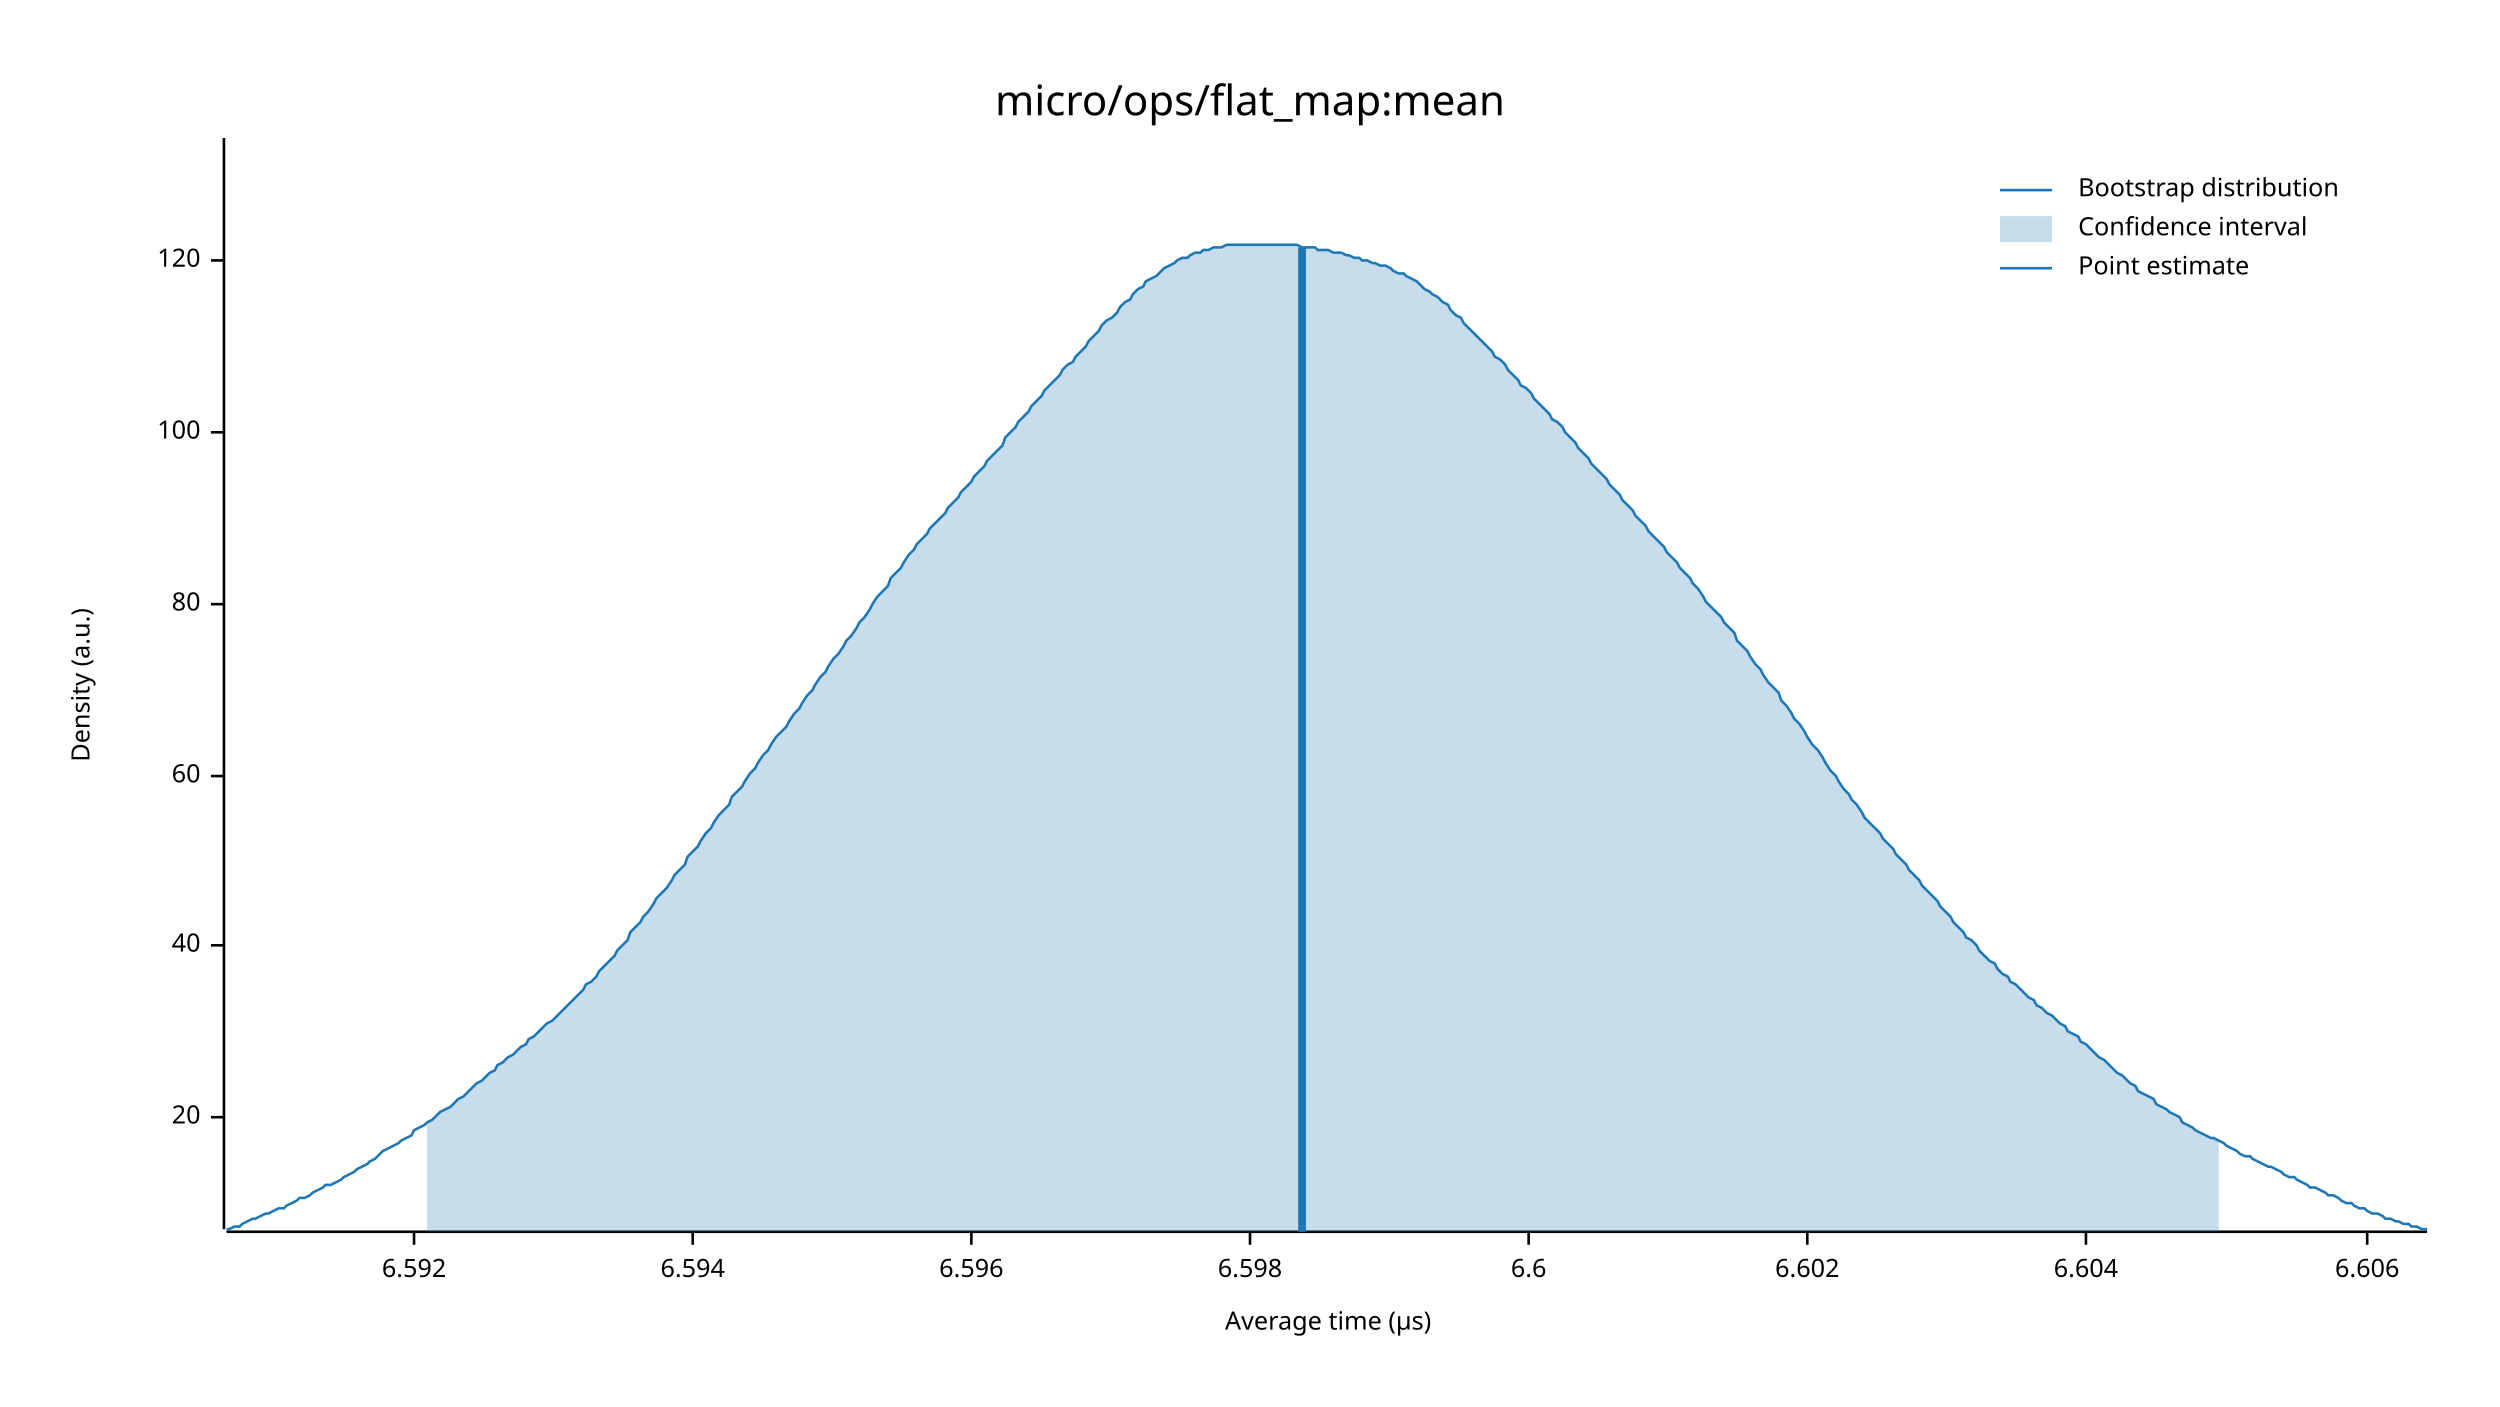
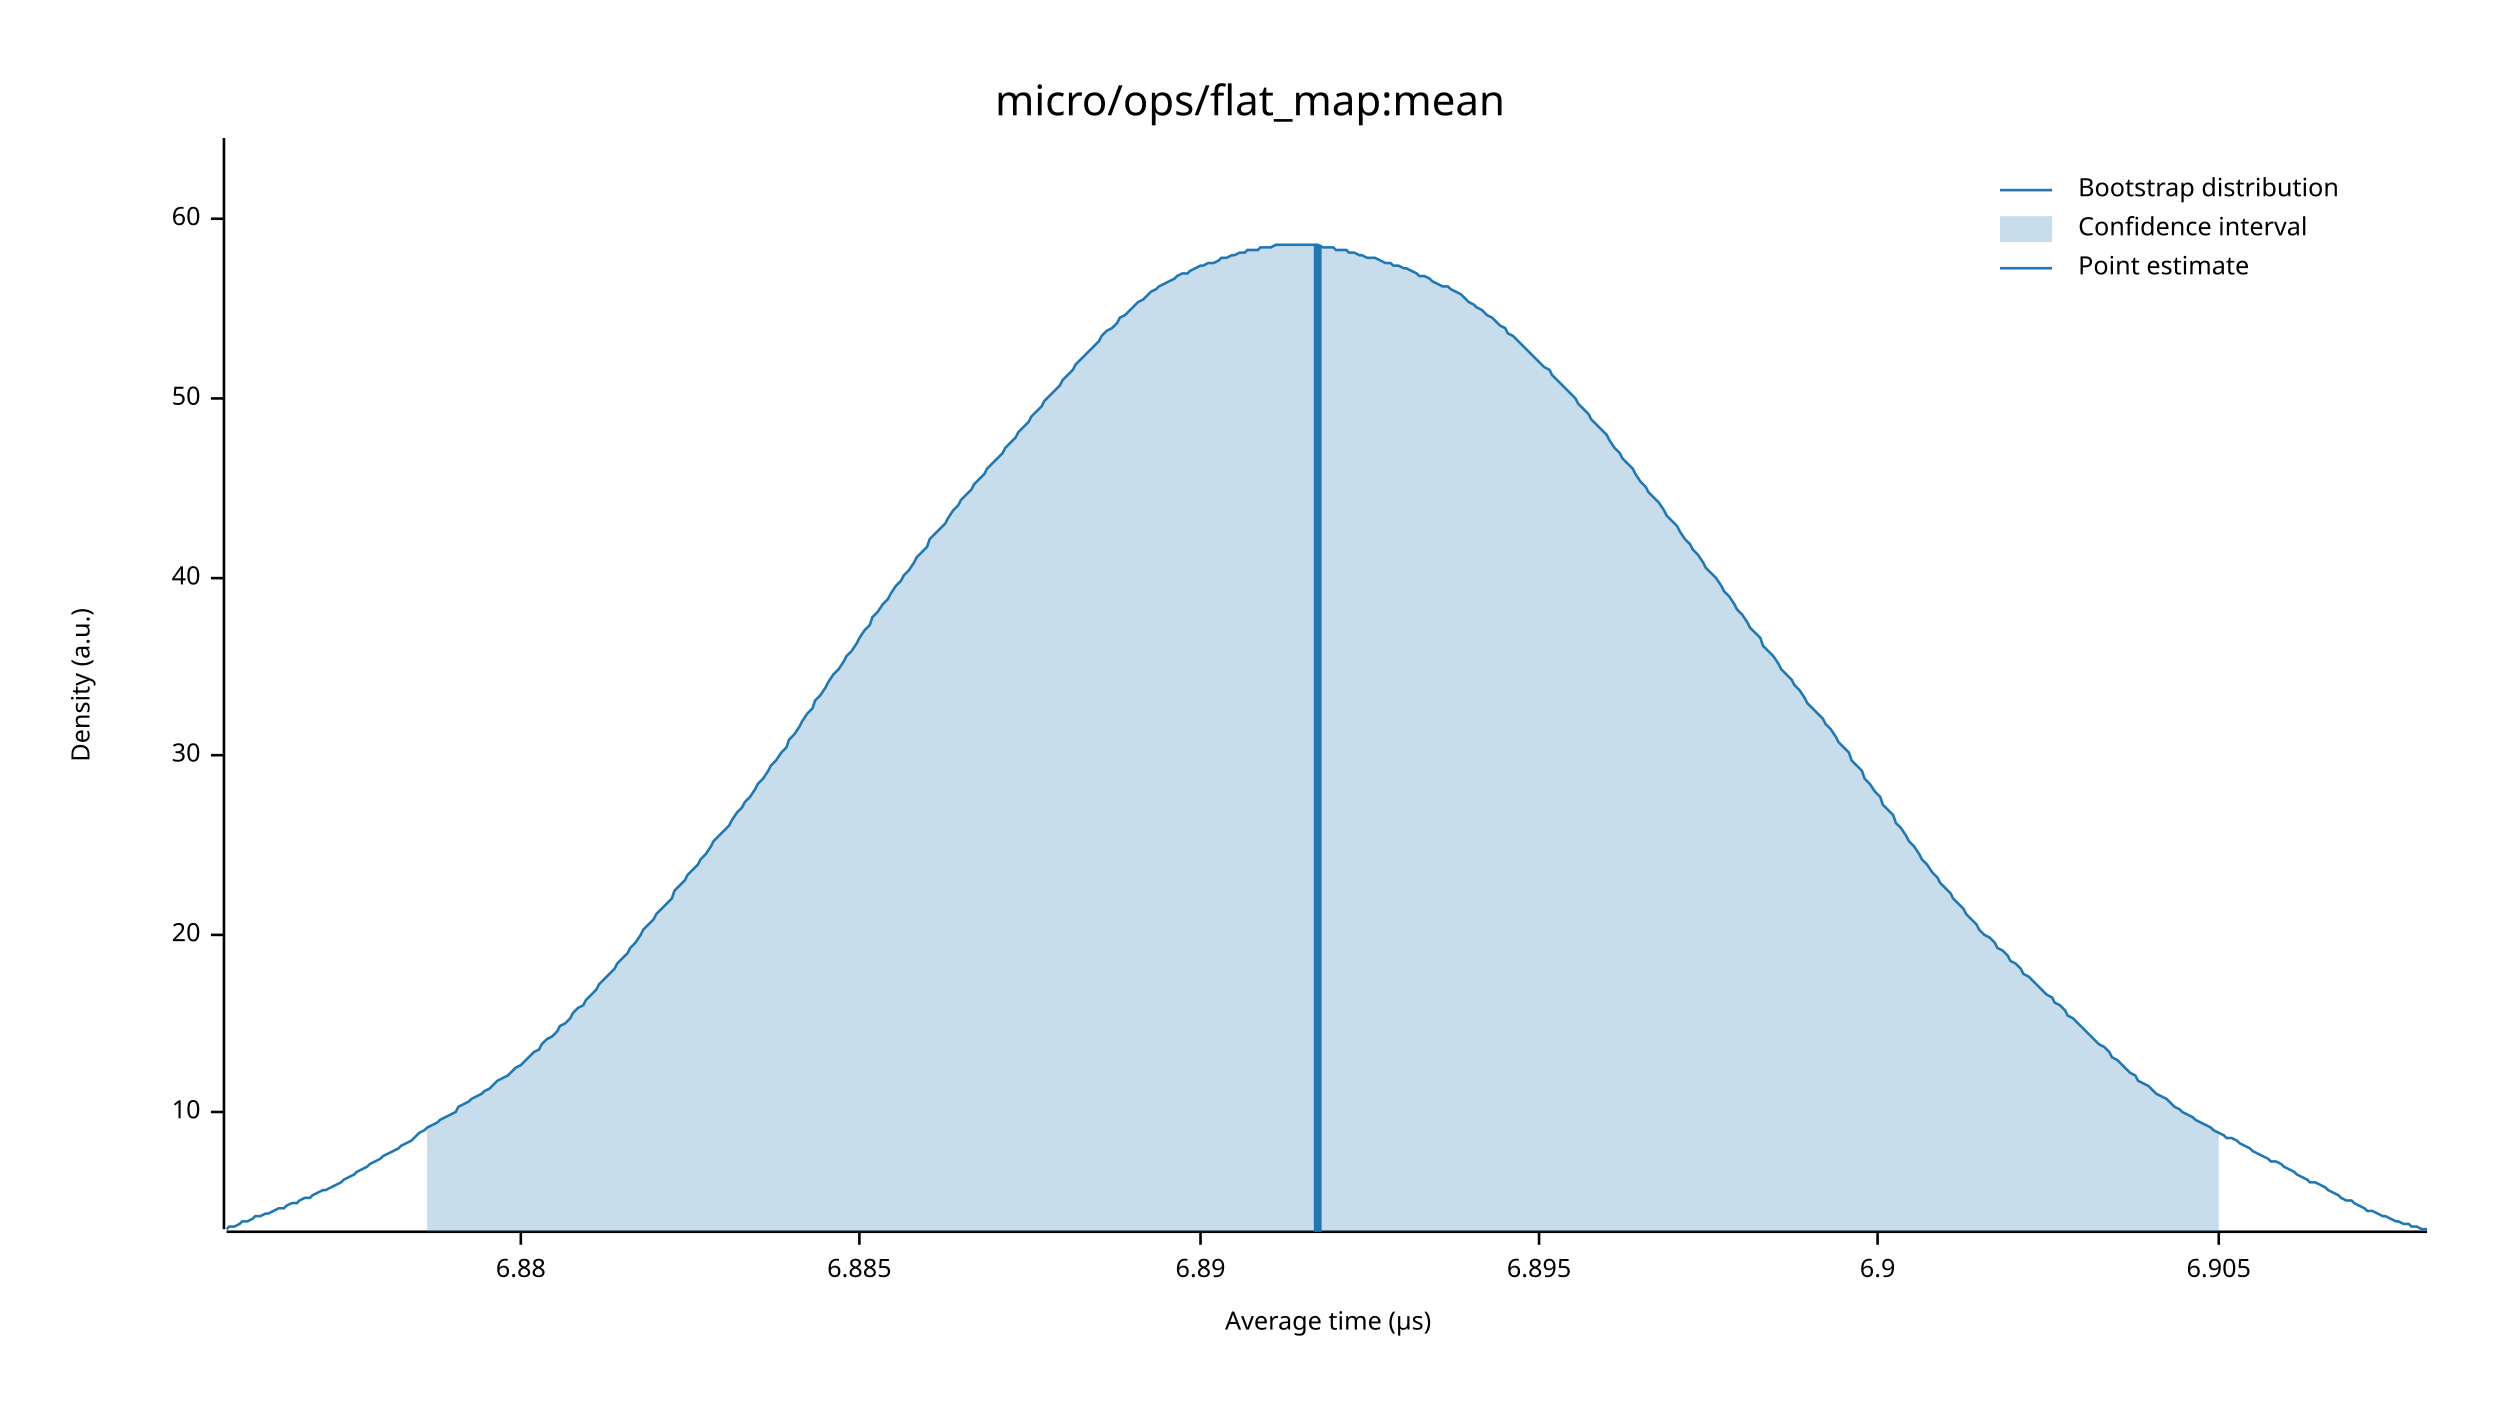
<svg xmlns="http://www.w3.org/2000/svg" width="960" height="540" viewBox="0 0 960 540">
  <text x="480" y="32" dy="0.76em" text-anchor="middle" font-family="sans-serif" font-size="16.129" opacity="1" fill="#000000">
micro/ops/flat_map:mean
</text>
  <text x="27" y="263" dy="0.76em" text-anchor="middle" font-family="sans-serif" font-size="9.677" opacity="1" fill="#000000" transform="rotate(270, 27, 263)">
Density (a.u.)
</text>
  <text x="510" y="513" dy="-0.5ex" text-anchor="middle" font-family="sans-serif" font-size="9.677" opacity="1" fill="#000000">
Average time (µs)
</text>
  <polyline fill="none" opacity="1" stroke="#000000" stroke-width="1" points="86,53 86,472 " />
-   <text x="77" y="429" dy="0.5ex" text-anchor="end" font-family="sans-serif" font-size="9.677" opacity="1" fill="#000000">
+   <text x="77" y="427" dy="0.5ex" text-anchor="end" font-family="sans-serif" font-size="9.677" opacity="1" fill="#000000">
+ 10
+ </text>
+   <polyline fill="none" opacity="1" stroke="#000000" stroke-width="1" points="81,427 86,427 " />
+   <text x="77" y="359" dy="0.5ex" text-anchor="end" font-family="sans-serif" font-size="9.677" opacity="1" fill="#000000">
20
</text>
-   <polyline fill="none" opacity="1" stroke="#000000" stroke-width="1" points="81,429 86,429 " />
-   <text x="77" y="363" dy="0.5ex" text-anchor="end" font-family="sans-serif" font-size="9.677" opacity="1" fill="#000000">
+   <polyline fill="none" opacity="1" stroke="#000000" stroke-width="1" points="81,359 86,359 " />
+   <text x="77" y="290" dy="0.5ex" text-anchor="end" font-family="sans-serif" font-size="9.677" opacity="1" fill="#000000">
+ 30
+ </text>
+   <polyline fill="none" opacity="1" stroke="#000000" stroke-width="1" points="81,290 86,290 " />
+   <text x="77" y="222" dy="0.5ex" text-anchor="end" font-family="sans-serif" font-size="9.677" opacity="1" fill="#000000">
40
</text>
-   <polyline fill="none" opacity="1" stroke="#000000" stroke-width="1" points="81,363 86,363 " />
-   <text x="77" y="298" dy="0.5ex" text-anchor="end" font-family="sans-serif" font-size="9.677" opacity="1" fill="#000000">
+   <polyline fill="none" opacity="1" stroke="#000000" stroke-width="1" points="81,222 86,222 " />
+   <text x="77" y="153" dy="0.5ex" text-anchor="end" font-family="sans-serif" font-size="9.677" opacity="1" fill="#000000">
+ 50
+ </text>
+   <polyline fill="none" opacity="1" stroke="#000000" stroke-width="1" points="81,153 86,153 " />
+   <text x="77" y="84" dy="0.5ex" text-anchor="end" font-family="sans-serif" font-size="9.677" opacity="1" fill="#000000">
60
</text>
-   <polyline fill="none" opacity="1" stroke="#000000" stroke-width="1" points="81,298 86,298 " />
-   <text x="77" y="232" dy="0.5ex" text-anchor="end" font-family="sans-serif" font-size="9.677" opacity="1" fill="#000000">
- 80
+   <polyline fill="none" opacity="1" stroke="#000000" stroke-width="1" points="81,84 86,84 " />
+   <polyline fill="none" opacity="1" stroke="#000000" stroke-width="1" points="87,473 932,473 " />
+   <text x="200" y="483" dy="0.76em" text-anchor="middle" font-family="sans-serif" font-size="9.677" opacity="1" fill="#000000">
+ 6.88
</text>
-   <polyline fill="none" opacity="1" stroke="#000000" stroke-width="1" points="81,232 86,232 " />
-   <text x="77" y="166" dy="0.5ex" text-anchor="end" font-family="sans-serif" font-size="9.677" opacity="1" fill="#000000">
- 100
+   <polyline fill="none" opacity="1" stroke="#000000" stroke-width="1" points="200,473 200,478 " />
+   <text x="330" y="483" dy="0.76em" text-anchor="middle" font-family="sans-serif" font-size="9.677" opacity="1" fill="#000000">
+ 6.885
</text>
-   <polyline fill="none" opacity="1" stroke="#000000" stroke-width="1" points="81,166 86,166 " />
-   <text x="77" y="100" dy="0.5ex" text-anchor="end" font-family="sans-serif" font-size="9.677" opacity="1" fill="#000000">
- 120
+   <polyline fill="none" opacity="1" stroke="#000000" stroke-width="1" points="330,473 330,478 " />
+   <text x="461" y="483" dy="0.76em" text-anchor="middle" font-family="sans-serif" font-size="9.677" opacity="1" fill="#000000">
+ 6.89
</text>
-   <polyline fill="none" opacity="1" stroke="#000000" stroke-width="1" points="81,100 86,100 " />
-   <polyline fill="none" opacity="1" stroke="#000000" stroke-width="1" points="87,473 932,473 " />
-   <text x="159" y="483" dy="0.76em" text-anchor="middle" font-family="sans-serif" font-size="9.677" opacity="1" fill="#000000">
- 6.592
+   <polyline fill="none" opacity="1" stroke="#000000" stroke-width="1" points="461,473 461,478 " />
+   <text x="591" y="483" dy="0.76em" text-anchor="middle" font-family="sans-serif" font-size="9.677" opacity="1" fill="#000000">
+ 6.895
</text>
-   <polyline fill="none" opacity="1" stroke="#000000" stroke-width="1" points="159,473 159,478 " />
-   <text x="266" y="483" dy="0.76em" text-anchor="middle" font-family="sans-serif" font-size="9.677" opacity="1" fill="#000000">
- 6.594
+   <polyline fill="none" opacity="1" stroke="#000000" stroke-width="1" points="591,473 591,478 " />
+   <text x="721" y="483" dy="0.76em" text-anchor="middle" font-family="sans-serif" font-size="9.677" opacity="1" fill="#000000">
+ 6.9
</text>
-   <polyline fill="none" opacity="1" stroke="#000000" stroke-width="1" points="266,473 266,478 " />
-   <text x="373" y="483" dy="0.76em" text-anchor="middle" font-family="sans-serif" font-size="9.677" opacity="1" fill="#000000">
- 6.596
+   <polyline fill="none" opacity="1" stroke="#000000" stroke-width="1" points="721,473 721,478 " />
+   <text x="852" y="483" dy="0.76em" text-anchor="middle" font-family="sans-serif" font-size="9.677" opacity="1" fill="#000000">
+ 6.905
</text>
-   <polyline fill="none" opacity="1" stroke="#000000" stroke-width="1" points="373,473 373,478 " />
-   <text x="480" y="483" dy="0.76em" text-anchor="middle" font-family="sans-serif" font-size="9.677" opacity="1" fill="#000000">
- 6.598
- </text>
-   <polyline fill="none" opacity="1" stroke="#000000" stroke-width="1" points="480,473 480,478 " />
-   <text x="587" y="483" dy="0.76em" text-anchor="middle" font-family="sans-serif" font-size="9.677" opacity="1" fill="#000000">
- 6.6
- </text>
-   <polyline fill="none" opacity="1" stroke="#000000" stroke-width="1" points="587,473 587,478 " />
-   <text x="694" y="483" dy="0.76em" text-anchor="middle" font-family="sans-serif" font-size="9.677" opacity="1" fill="#000000">
- 6.602
- </text>
-   <polyline fill="none" opacity="1" stroke="#000000" stroke-width="1" points="694,473 694,478 " />
-   <text x="801" y="483" dy="0.76em" text-anchor="middle" font-family="sans-serif" font-size="9.677" opacity="1" fill="#000000">
- 6.604
- </text>
-   <polyline fill="none" opacity="1" stroke="#000000" stroke-width="1" points="801,473 801,478 " />
-   <text x="909" y="483" dy="0.76em" text-anchor="middle" font-family="sans-serif" font-size="9.677" opacity="1" fill="#000000">
- 6.606
- </text>
-   <polyline fill="none" opacity="1" stroke="#000000" stroke-width="1" points="909,473 909,478 " />
-   <polyline fill="none" opacity="1" stroke="#1F78B4" stroke-width="1" points="87,472 88,472 90,471 92,471 93,470 95,469 97,468 98,468 100,467 102,466 103,466 105,465 107,464 109,464 110,463 112,462 114,461 115,460 117,460 119,459 120,458 122,457 124,456 125,455 127,455 129,454 131,453 132,452 134,451 136,450 137,449 139,448 141,447 142,446 144,445 146,443 147,442 149,441 151,440 153,439 154,438 156,437 158,436 159,434 161,433 163,432 164,431 166,430 168,428 169,427 171,426 173,425 175,423 176,422 178,421 180,419 181,418 183,416 185,415 186,414 188,412 190,411 191,409 193,408 195,406 197,405 198,404 200,402 202,401 203,399 205,398 207,396 208,395 210,393 212,392 214,390 215,389 217,387 219,385 220,384 222,382 224,380 225,378 227,377 229,375 230,373 232,371 234,369 236,367 237,365 239,363 241,361 242,358 244,356 246,354 247,352 249,350 251,347 252,345 254,343 256,341 258,338 259,336 261,334 263,332 264,329 266,327 268,325 269,323 271,320 273,318 274,316 276,313 278,311 280,309 281,306 283,304 285,302 286,300 288,297 290,295 291,293 293,290 295,288 296,286 298,283 300,281 302,279 303,277 305,274 307,272 308,270 310,267 312,265 313,263 315,260 317,258 318,256 320,253 322,251 324,248 325,246 327,244 329,241 330,239 332,237 334,234 335,232 337,229 339,227 341,225 342,222 344,220 346,218 347,216 349,213 351,211 352,209 354,207 356,205 357,203 359,201 361,199 363,197 364,195 366,193 368,191 369,189 371,187 373,185 374,183 376,181 378,179 379,177 381,175 383,173 385,171 386,168 388,166 390,164 391,162 393,160 395,158 396,156 398,154 400,152 401,150 403,148 405,146 407,144 408,142 410,140 412,139 413,137 415,135 417,133 418,131 420,129 422,127 423,125 425,123 427,122 429,120 430,118 432,116 434,115 435,113 437,111 439,110 440,108 442,107 444,106 445,105 447,103 449,102 451,101 452,100 454,99 456,99 457,98 459,97 461,97 462,96 464,96 466,95 468,95 469,95 471,94 473,94 474,94 476,94 478,94 479,94 481,94 483,94 484,94 486,94 488,94 490,94 491,94 493,94 495,94 496,94 498,94 500,95 501,95 503,95 505,95 506,96 508,96 510,96 512,97 513,97 515,97 517,98 518,98 520,99 522,99 523,100 525,100 527,101 528,101 530,102 532,102 534,103 535,104 537,105 539,105 540,106 542,107 544,108 545,109 547,111 549,112 550,113 552,114 554,116 556,117 557,119 559,121 561,122 562,124 564,126 566,128 567,129 569,131 571,133 573,135 574,137 576,138 578,140 579,142 581,144 583,146 584,148 586,149 588,151 589,153 591,155 593,157 595,159 596,161 598,162 600,164 601,166 603,168 605,170 606,172 608,174 610,176 611,178 613,180 615,182 617,184 618,186 620,188 622,190 623,192 625,194 627,196 628,198 630,200 632,202 633,204 635,206 637,208 639,210 640,212 642,214 644,216 645,218 647,220 649,222 650,224 652,226 654,229 655,231 657,233 659,235 661,237 662,239 664,241 666,243 667,246 669,248 671,250 672,252 674,255 676,257 677,259 679,262 681,264 683,266 684,269 686,271 688,274 689,276 691,278 693,281 694,283 696,286 698,288 700,291 701,293 703,296 705,298 706,300 708,303 710,305 711,307 713,309 715,312 716,314 718,316 720,318 722,320 723,322 725,324 727,326 728,328 730,330 732,332 733,334 735,336 737,338 738,340 740,342 742,344 744,346 745,348 747,350 749,352 750,354 752,356 754,358 755,360 757,361 759,363 760,365 762,367 764,369 766,370 767,372 769,374 771,375 772,377 774,378 776,380 777,381 779,383 781,384 782,386 784,387 786,389 788,390 789,391 791,393 793,394 794,396 796,397 798,398 799,400 801,401 803,403 804,404 806,406 808,407 810,409 811,410 813,412 815,413 816,414 818,416 820,417 821,419 823,420 825,421 827,422 828,424 830,425 832,426 833,427 835,428 837,429 838,431 840,432 842,433 843,434 845,435 847,436 849,437 850,437 852,438 854,439 855,440 857,441 859,442 860,443 862,444 864,444 865,445 867,446 869,447 871,448 872,448 874,449 876,450 877,451 879,452 881,452 882,453 884,454 886,455 887,456 889,456 891,457 893,458 894,459 896,459 898,460 899,461 901,462 903,462 904,463 906,464 908,464 909,465 911,466 913,466 915,467 916,468 918,468 920,469 921,469 923,470 925,470 926,471 928,471 930,472 932,472 " />
-   <polygon opacity="0.25" fill="#1F78B4" points="164,431 166,430 168,428 169,427 171,426 173,425 175,423 176,422 178,421 180,419 181,418 183,416 185,415 186,414 188,412 190,411 191,409 193,408 195,406 197,405 198,404 200,402 202,401 203,399 205,398 207,396 208,395 210,393 212,392 214,390 215,389 217,387 219,385 220,384 222,382 224,380 225,378 227,377 229,375 230,373 232,371 234,369 236,367 237,365 239,363 241,361 242,358 244,356 246,354 247,352 249,350 251,347 252,345 254,343 256,341 258,338 259,336 261,334 263,332 264,329 266,327 268,325 269,323 271,320 273,318 274,316 276,313 278,311 280,309 281,306 283,304 285,302 286,300 288,297 290,295 291,293 293,290 295,288 296,286 298,283 300,281 302,279 303,277 305,274 307,272 308,270 310,267 312,265 313,263 315,260 317,258 318,256 320,253 322,251 324,248 325,246 327,244 329,241 330,239 332,237 334,234 335,232 337,229 339,227 341,225 342,222 344,220 346,218 347,216 349,213 351,211 352,209 354,207 356,205 357,203 359,201 361,199 363,197 364,195 366,193 368,191 369,189 371,187 373,185 374,183 376,181 378,179 379,177 381,175 383,173 385,171 386,168 388,166 390,164 391,162 393,160 395,158 396,156 398,154 400,152 401,150 403,148 405,146 407,144 408,142 410,140 412,139 413,137 415,135 417,133 418,131 420,129 422,127 423,125 425,123 427,122 429,120 430,118 432,116 434,115 435,113 437,111 439,110 440,108 442,107 444,106 445,105 447,103 449,102 451,101 452,100 454,99 456,99 457,98 459,97 461,97 462,96 464,96 466,95 468,95 469,95 471,94 473,94 474,94 476,94 478,94 479,94 481,94 483,94 484,94 486,94 488,94 490,94 491,94 493,94 495,94 496,94 498,94 500,95 501,95 503,95 505,95 506,96 508,96 510,96 512,97 513,97 515,97 517,98 518,98 520,99 522,99 523,100 525,100 527,101 528,101 530,102 532,102 534,103 535,104 537,105 539,105 540,106 542,107 544,108 545,109 547,111 549,112 550,113 552,114 554,116 556,117 557,119 559,121 561,122 562,124 564,126 566,128 567,129 569,131 571,133 573,135 574,137 576,138 578,140 579,142 581,144 583,146 584,148 586,149 588,151 589,153 591,155 593,157 595,159 596,161 598,162 600,164 601,166 603,168 605,170 606,172 608,174 610,176 611,178 613,180 615,182 617,184 618,186 620,188 622,190 623,192 625,194 627,196 628,198 630,200 632,202 633,204 635,206 637,208 639,210 640,212 642,214 644,216 645,218 647,220 649,222 650,224 652,226 654,229 655,231 657,233 659,235 661,237 662,239 664,241 666,243 667,246 669,248 671,250 672,252 674,255 676,257 677,259 679,262 681,264 683,266 684,269 686,271 688,274 689,276 691,278 693,281 694,283 696,286 698,288 700,291 701,293 703,296 705,298 706,300 708,303 710,305 711,307 713,309 715,312 716,314 718,316 720,318 722,320 723,322 725,324 727,326 728,328 730,330 732,332 733,334 735,336 737,338 738,340 740,342 742,344 744,346 745,348 747,350 749,352 750,354 752,356 754,358 755,360 757,361 759,363 760,365 762,367 764,369 766,370 767,372 769,374 771,375 772,377 774,378 776,380 777,381 779,383 781,384 782,386 784,387 786,389 788,390 789,391 791,393 793,394 794,396 796,397 798,398 799,400 801,401 803,403 804,404 806,406 808,407 810,409 811,410 813,412 815,413 816,414 818,416 820,417 821,419 823,420 825,421 827,422 828,424 830,425 832,426 833,427 835,428 837,429 838,431 840,432 842,433 843,434 845,435 847,436 849,437 850,437 852,438 852,473 164,473 " />
-   <polyline fill="none" opacity="1" stroke="#1F78B4" stroke-width="3" points="500,473 500,95 " />
+   <polyline fill="none" opacity="1" stroke="#000000" stroke-width="1" points="852,473 852,478 " />
+   <polyline fill="none" opacity="1" stroke="#1F78B4" stroke-width="1" points="87,472 88,471 90,471 92,470 93,469 95,469 97,468 98,467 100,467 102,466 103,466 105,465 107,464 109,464 110,463 112,462 114,462 115,461 117,460 119,460 120,459 122,458 124,457 125,457 127,456 129,455 131,454 132,453 134,452 136,451 137,450 139,449 141,448 142,447 144,446 146,445 147,444 149,443 151,442 153,441 154,440 156,439 158,438 159,437 161,435 163,434 164,433 166,432 168,431 169,430 171,429 173,428 175,427 176,425 178,424 180,423 181,422 183,421 185,420 186,419 188,418 190,416 191,415 193,414 195,413 197,411 198,410 200,409 202,407 203,406 205,404 207,403 208,401 210,399 212,398 214,396 215,394 217,393 219,391 220,389 222,387 224,386 225,384 227,382 229,380 230,378 232,376 234,374 236,372 237,370 239,368 241,366 242,364 244,362 246,359 247,357 249,355 251,353 252,351 254,349 256,347 258,345 259,342 261,340 263,338 264,336 266,334 268,332 269,330 271,328 273,325 274,323 276,321 278,319 280,317 281,315 283,312 285,310 286,308 288,306 290,303 291,301 293,299 295,296 296,294 298,292 300,289 302,287 303,284 305,282 307,279 308,277 310,274 312,272 313,269 315,267 317,264 318,262 320,259 322,257 324,254 325,252 327,250 329,247 330,245 332,242 334,240 335,237 337,235 339,232 341,230 342,228 344,225 346,223 347,221 349,219 351,216 352,214 354,212 356,210 357,207 359,205 361,203 363,201 364,199 366,196 368,194 369,192 371,190 373,188 374,186 376,184 378,182 379,180 381,178 383,176 385,174 386,172 388,170 390,168 391,166 393,164 395,162 396,160 398,158 400,156 401,154 403,152 405,150 407,148 408,146 410,144 412,142 413,140 415,138 417,136 418,135 420,133 422,131 423,129 425,127 427,126 429,124 430,122 432,121 434,119 435,118 437,116 439,115 440,114 442,112 444,111 445,110 447,109 449,108 451,107 452,106 454,105 456,105 457,104 459,103 461,102 462,102 464,101 466,101 468,100 469,99 471,99 473,98 474,98 476,97 478,97 479,96 481,96 483,96 484,95 486,95 488,95 490,94 491,94 493,94 495,94 496,94 498,94 500,94 501,94 503,94 505,94 506,94 508,95 510,95 512,95 513,96 515,96 517,96 518,97 520,97 522,98 523,98 525,99 527,99 528,99 530,100 532,101 534,101 535,102 537,102 539,103 540,103 542,104 544,105 545,106 547,106 549,107 550,108 552,109 554,110 556,110 557,111 559,112 561,113 562,114 564,116 566,117 567,118 569,119 571,121 573,122 574,123 576,125 578,126 579,128 581,129 583,131 584,132 586,134 588,136 589,137 591,139 593,141 595,142 596,144 598,146 600,148 601,149 603,151 605,153 606,155 608,157 610,159 611,161 613,163 615,165 617,167 618,169 620,172 622,174 623,176 625,178 627,180 628,182 630,185 632,187 633,189 635,191 637,193 639,196 640,198 642,200 644,202 645,204 647,207 649,209 650,211 652,213 654,216 655,218 657,220 659,222 661,225 662,227 664,229 666,232 667,234 669,236 671,239 672,241 674,243 676,245 677,248 679,250 681,252 683,255 684,257 686,259 688,261 689,263 691,265 693,268 694,270 696,272 698,274 700,276 701,278 703,280 705,283 706,285 708,287 710,289 711,292 713,294 715,296 716,299 718,301 720,304 722,306 723,309 725,311 727,313 728,316 730,318 732,321 733,323 735,325 737,328 738,330 740,332 742,335 744,337 745,339 747,341 749,343 750,345 752,347 754,349 755,351 757,353 759,355 760,357 762,359 764,360 766,362 767,364 769,365 771,367 772,369 774,370 776,372 777,374 779,375 781,377 782,378 784,380 786,382 788,383 789,385 791,386 793,388 794,390 796,391 798,393 799,394 801,396 803,398 804,399 806,401 808,402 810,404 811,406 813,407 815,409 816,410 818,412 820,413 821,415 823,416 825,417 827,419 828,420 830,421 832,422 833,423 835,425 837,426 838,427 840,428 842,429 843,430 845,431 847,432 849,433 850,434 852,435 854,436 855,437 857,437 859,438 860,439 862,440 864,441 865,442 867,443 869,444 871,445 872,446 874,446 876,447 877,448 879,449 881,450 882,451 884,452 886,453 887,454 889,454 891,455 893,456 894,457 896,458 898,459 899,460 901,461 903,461 904,462 906,463 908,464 909,465 911,465 913,466 915,467 916,467 918,468 920,469 921,469 923,470 925,470 926,471 928,471 930,472 932,472 " />
+   <polygon opacity="0.25" fill="#1F78B4" points="164,433 166,432 168,431 169,430 171,429 173,428 175,427 176,425 178,424 180,423 181,422 183,421 185,420 186,419 188,418 190,416 191,415 193,414 195,413 197,411 198,410 200,409 202,407 203,406 205,404 207,403 208,401 210,399 212,398 214,396 215,394 217,393 219,391 220,389 222,387 224,386 225,384 227,382 229,380 230,378 232,376 234,374 236,372 237,370 239,368 241,366 242,364 244,362 246,359 247,357 249,355 251,353 252,351 254,349 256,347 258,345 259,342 261,340 263,338 264,336 266,334 268,332 269,330 271,328 273,325 274,323 276,321 278,319 280,317 281,315 283,312 285,310 286,308 288,306 290,303 291,301 293,299 295,296 296,294 298,292 300,289 302,287 303,284 305,282 307,279 308,277 310,274 312,272 313,269 315,267 317,264 318,262 320,259 322,257 324,254 325,252 327,250 329,247 330,245 332,242 334,240 335,237 337,235 339,232 341,230 342,228 344,225 346,223 347,221 349,219 351,216 352,214 354,212 356,210 357,207 359,205 361,203 363,201 364,199 366,196 368,194 369,192 371,190 373,188 374,186 376,184 378,182 379,180 381,178 383,176 385,174 386,172 388,170 390,168 391,166 393,164 395,162 396,160 398,158 400,156 401,154 403,152 405,150 407,148 408,146 410,144 412,142 413,140 415,138 417,136 418,135 420,133 422,131 423,129 425,127 427,126 429,124 430,122 432,121 434,119 435,118 437,116 439,115 440,114 442,112 444,111 445,110 447,109 449,108 451,107 452,106 454,105 456,105 457,104 459,103 461,102 462,102 464,101 466,101 468,100 469,99 471,99 473,98 474,98 476,97 478,97 479,96 481,96 483,96 484,95 486,95 488,95 490,94 491,94 493,94 495,94 496,94 498,94 500,94 501,94 503,94 505,94 506,94 508,95 510,95 512,95 513,96 515,96 517,96 518,97 520,97 522,98 523,98 525,99 527,99 528,99 530,100 532,101 534,101 535,102 537,102 539,103 540,103 542,104 544,105 545,106 547,106 549,107 550,108 552,109 554,110 556,110 557,111 559,112 561,113 562,114 564,116 566,117 567,118 569,119 571,121 573,122 574,123 576,125 578,126 579,128 581,129 583,131 584,132 586,134 588,136 589,137 591,139 593,141 595,142 596,144 598,146 600,148 601,149 603,151 605,153 606,155 608,157 610,159 611,161 613,163 615,165 617,167 618,169 620,172 622,174 623,176 625,178 627,180 628,182 630,185 632,187 633,189 635,191 637,193 639,196 640,198 642,200 644,202 645,204 647,207 649,209 650,211 652,213 654,216 655,218 657,220 659,222 661,225 662,227 664,229 666,232 667,234 669,236 671,239 672,241 674,243 676,245 677,248 679,250 681,252 683,255 684,257 686,259 688,261 689,263 691,265 693,268 694,270 696,272 698,274 700,276 701,278 703,280 705,283 706,285 708,287 710,289 711,292 713,294 715,296 716,299 718,301 720,304 722,306 723,309 725,311 727,313 728,316 730,318 732,321 733,323 735,325 737,328 738,330 740,332 742,335 744,337 745,339 747,341 749,343 750,345 752,347 754,349 755,351 757,353 759,355 760,357 762,359 764,360 766,362 767,364 769,365 771,367 772,369 774,370 776,372 777,374 779,375 781,377 782,378 784,380 786,382 788,383 789,385 791,386 793,388 794,390 796,391 798,393 799,394 801,396 803,398 804,399 806,401 808,402 810,404 811,406 813,407 815,409 816,410 818,412 820,413 821,415 823,416 825,417 827,419 828,420 830,421 832,422 833,423 835,425 837,426 838,427 840,428 842,429 843,430 845,431 847,432 849,433 850,434 852,435 852,473 164,473 " />
+   <polyline fill="none" opacity="1" stroke="#1F78B4" stroke-width="3" points="506,473 506,94 " />
  <text x="798" y="68" dy="0.76em" text-anchor="start" font-family="sans-serif" font-size="9.677" opacity="1" fill="#000000">
Bootstrap distribution
</text>
  <text x="798" y="83" dy="0.76em" text-anchor="start" font-family="sans-serif" font-size="9.677" opacity="1" fill="#000000">
Confidence interval
</text>
  <text x="798" y="98" dy="0.76em" text-anchor="start" font-family="sans-serif" font-size="9.677" opacity="1" fill="#000000">
Point estimate
</text>
  <polyline fill="none" opacity="1" stroke="#1F78B4" stroke-width="1" points="768,73 788,73 " />
  <rect x="768" y="83" width="20" height="10" opacity="0.25" fill="#1F78B4" stroke="none" />
  <polyline fill="none" opacity="1" stroke="#1F78B4" stroke-width="1" points="768,103 788,103 " />
</svg>
